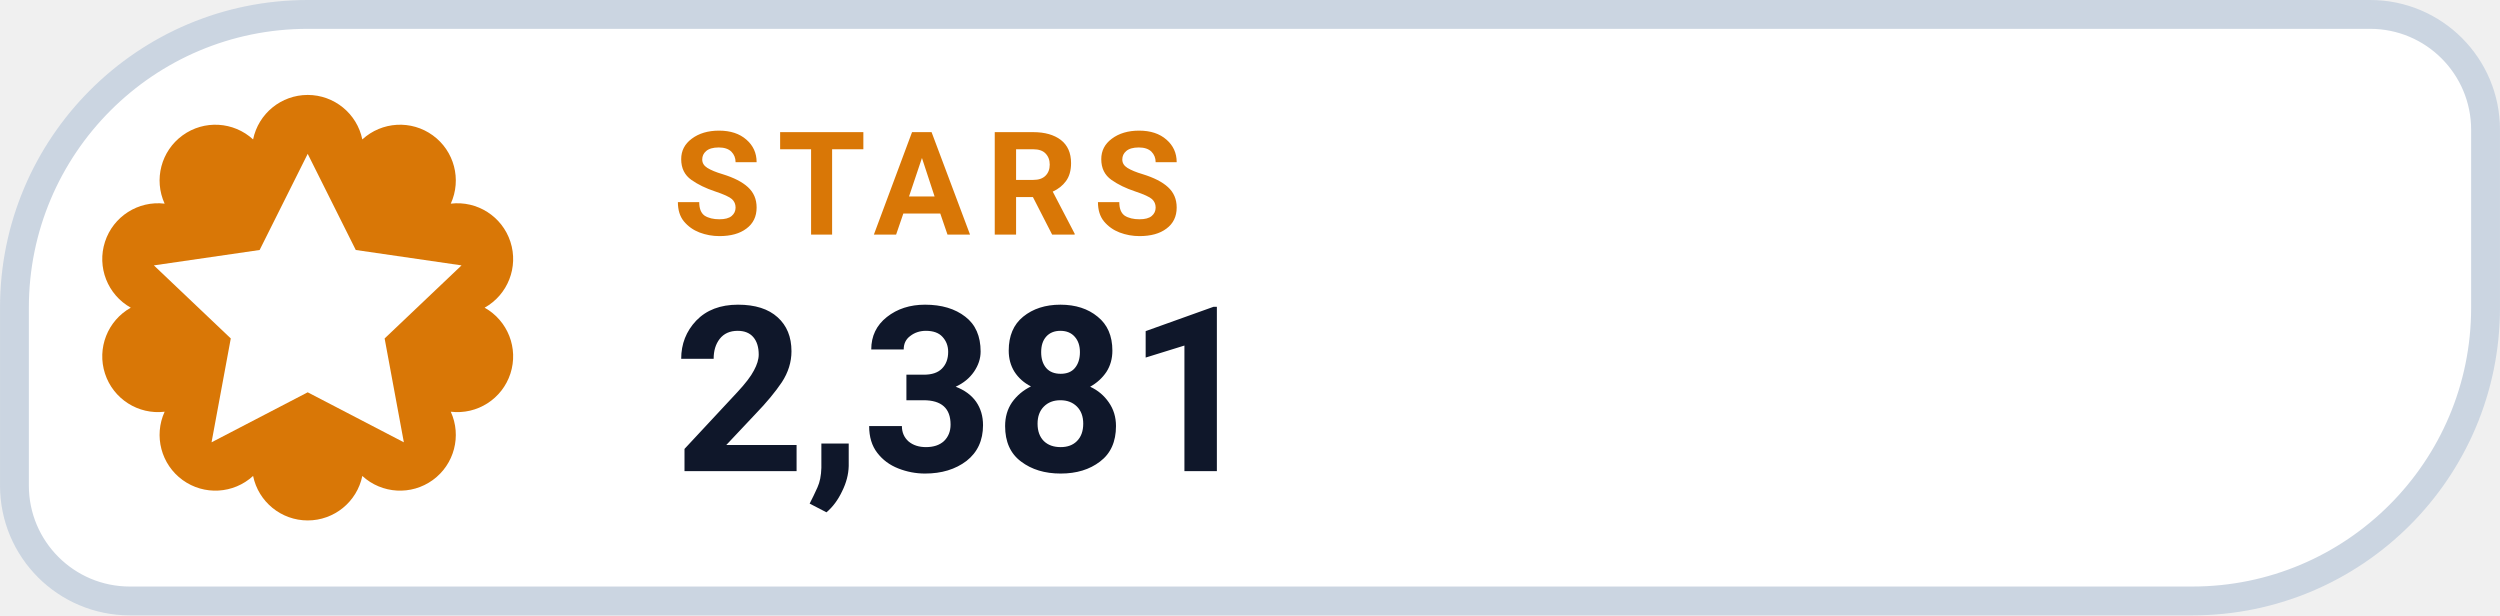
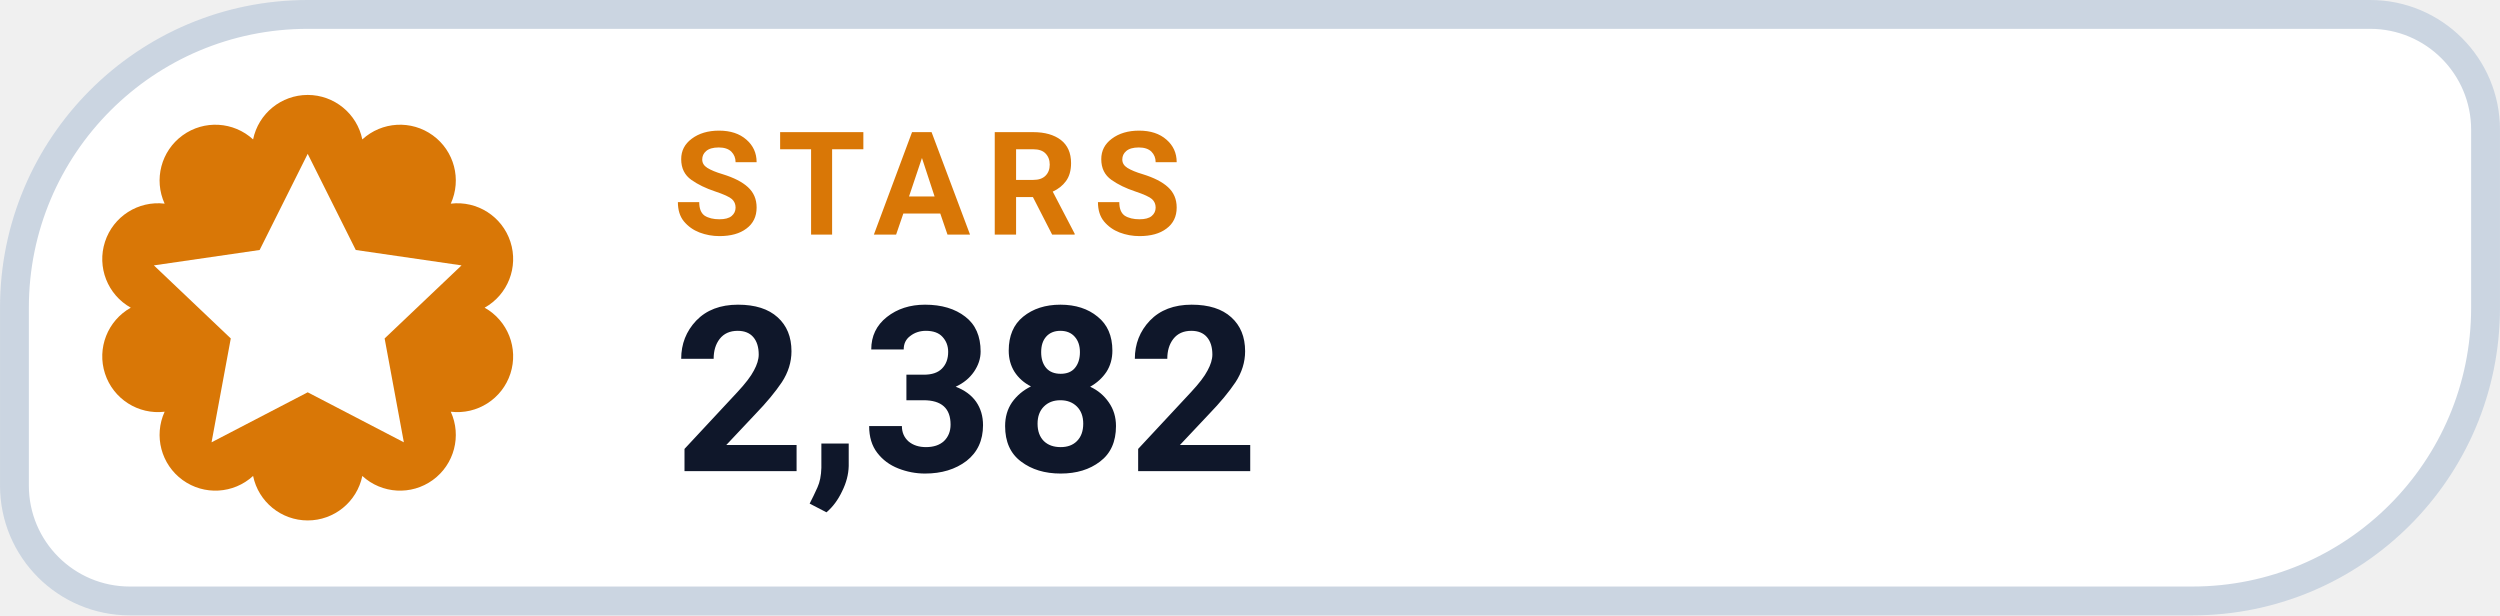
- <svg xmlns="http://www.w3.org/2000/svg" width="126" height="31.015" viewBox="0 0 130 32" role="img" aria-label="STARS 2,381">
+ <svg xmlns="http://www.w3.org/2000/svg" width="126" height="31.015" viewBox="0 0 130 32" role="img" aria-label="STARS 2,382">
  <path d="M 16.00 0.75 H 123.25 A 6.00 6.00 0 0 1 129.25 6.75 V 16.00 A 15.25 15.25 0 0 1 114.00 31.25 H 6.75 A 6.00 6.00 0 0 1 0.75 25.25 V 16.00 A 15.25 15.25 0 0 1 16.00 0.75 Z" fill="#FFFFFF" stroke="#CBD5E1" stroke-width="1.5" />
  <path d="M 13.16 7.25 A 2.90 2.90 0 0 1 18.84 7.25 A 2.90 2.90 0 0 1 23.44 10.59 A 2.90 2.90 0 0 1 25.20 16.00 A 2.90 2.90 0 0 1 23.44 21.41 A 2.90 2.90 0 0 1 18.84 24.75 A 2.90 2.90 0 0 1 13.16 24.75 A 2.90 2.90 0 0 1 8.56 21.41 A 2.90 2.90 0 0 1 6.80 16.00 A 2.90 2.90 0 0 1 8.56 10.59 A 2.90 2.90 0 0 1 13.16 7.25 Z" fill="#D97706" />
  <g transform="translate(16 16)" style="color:#FFFFFF;">
    <path d="M0 -8 l2.5 5 5.5 .8 -4 3.8 1 5.4 -5 -2.6 -5 2.6 1 -5.4 -4 -3.8 5.5 -.8 Z" fill="currentColor" />
  </g>
  <text x="35" y="12.2" fill="#D97706" font-family="-apple-system,BlinkMacSystemFont,'Segoe UI',Roboto,Helvetica,Arial,sans-serif" font-size="7.5" font-weight="700" letter-spacing=".8">STARS</text>
-   <text x="35" y="24.5" fill="#0F172A" font-family="-apple-system,BlinkMacSystemFont,'Segoe UI',Roboto,Helvetica,Arial,sans-serif" font-size="12" font-weight="750">2,381</text>
+   <text x="35" y="24.5" fill="#0F172A" font-family="-apple-system,BlinkMacSystemFont,'Segoe UI',Roboto,Helvetica,Arial,sans-serif" font-size="12" font-weight="750">2,382</text>
</svg>
